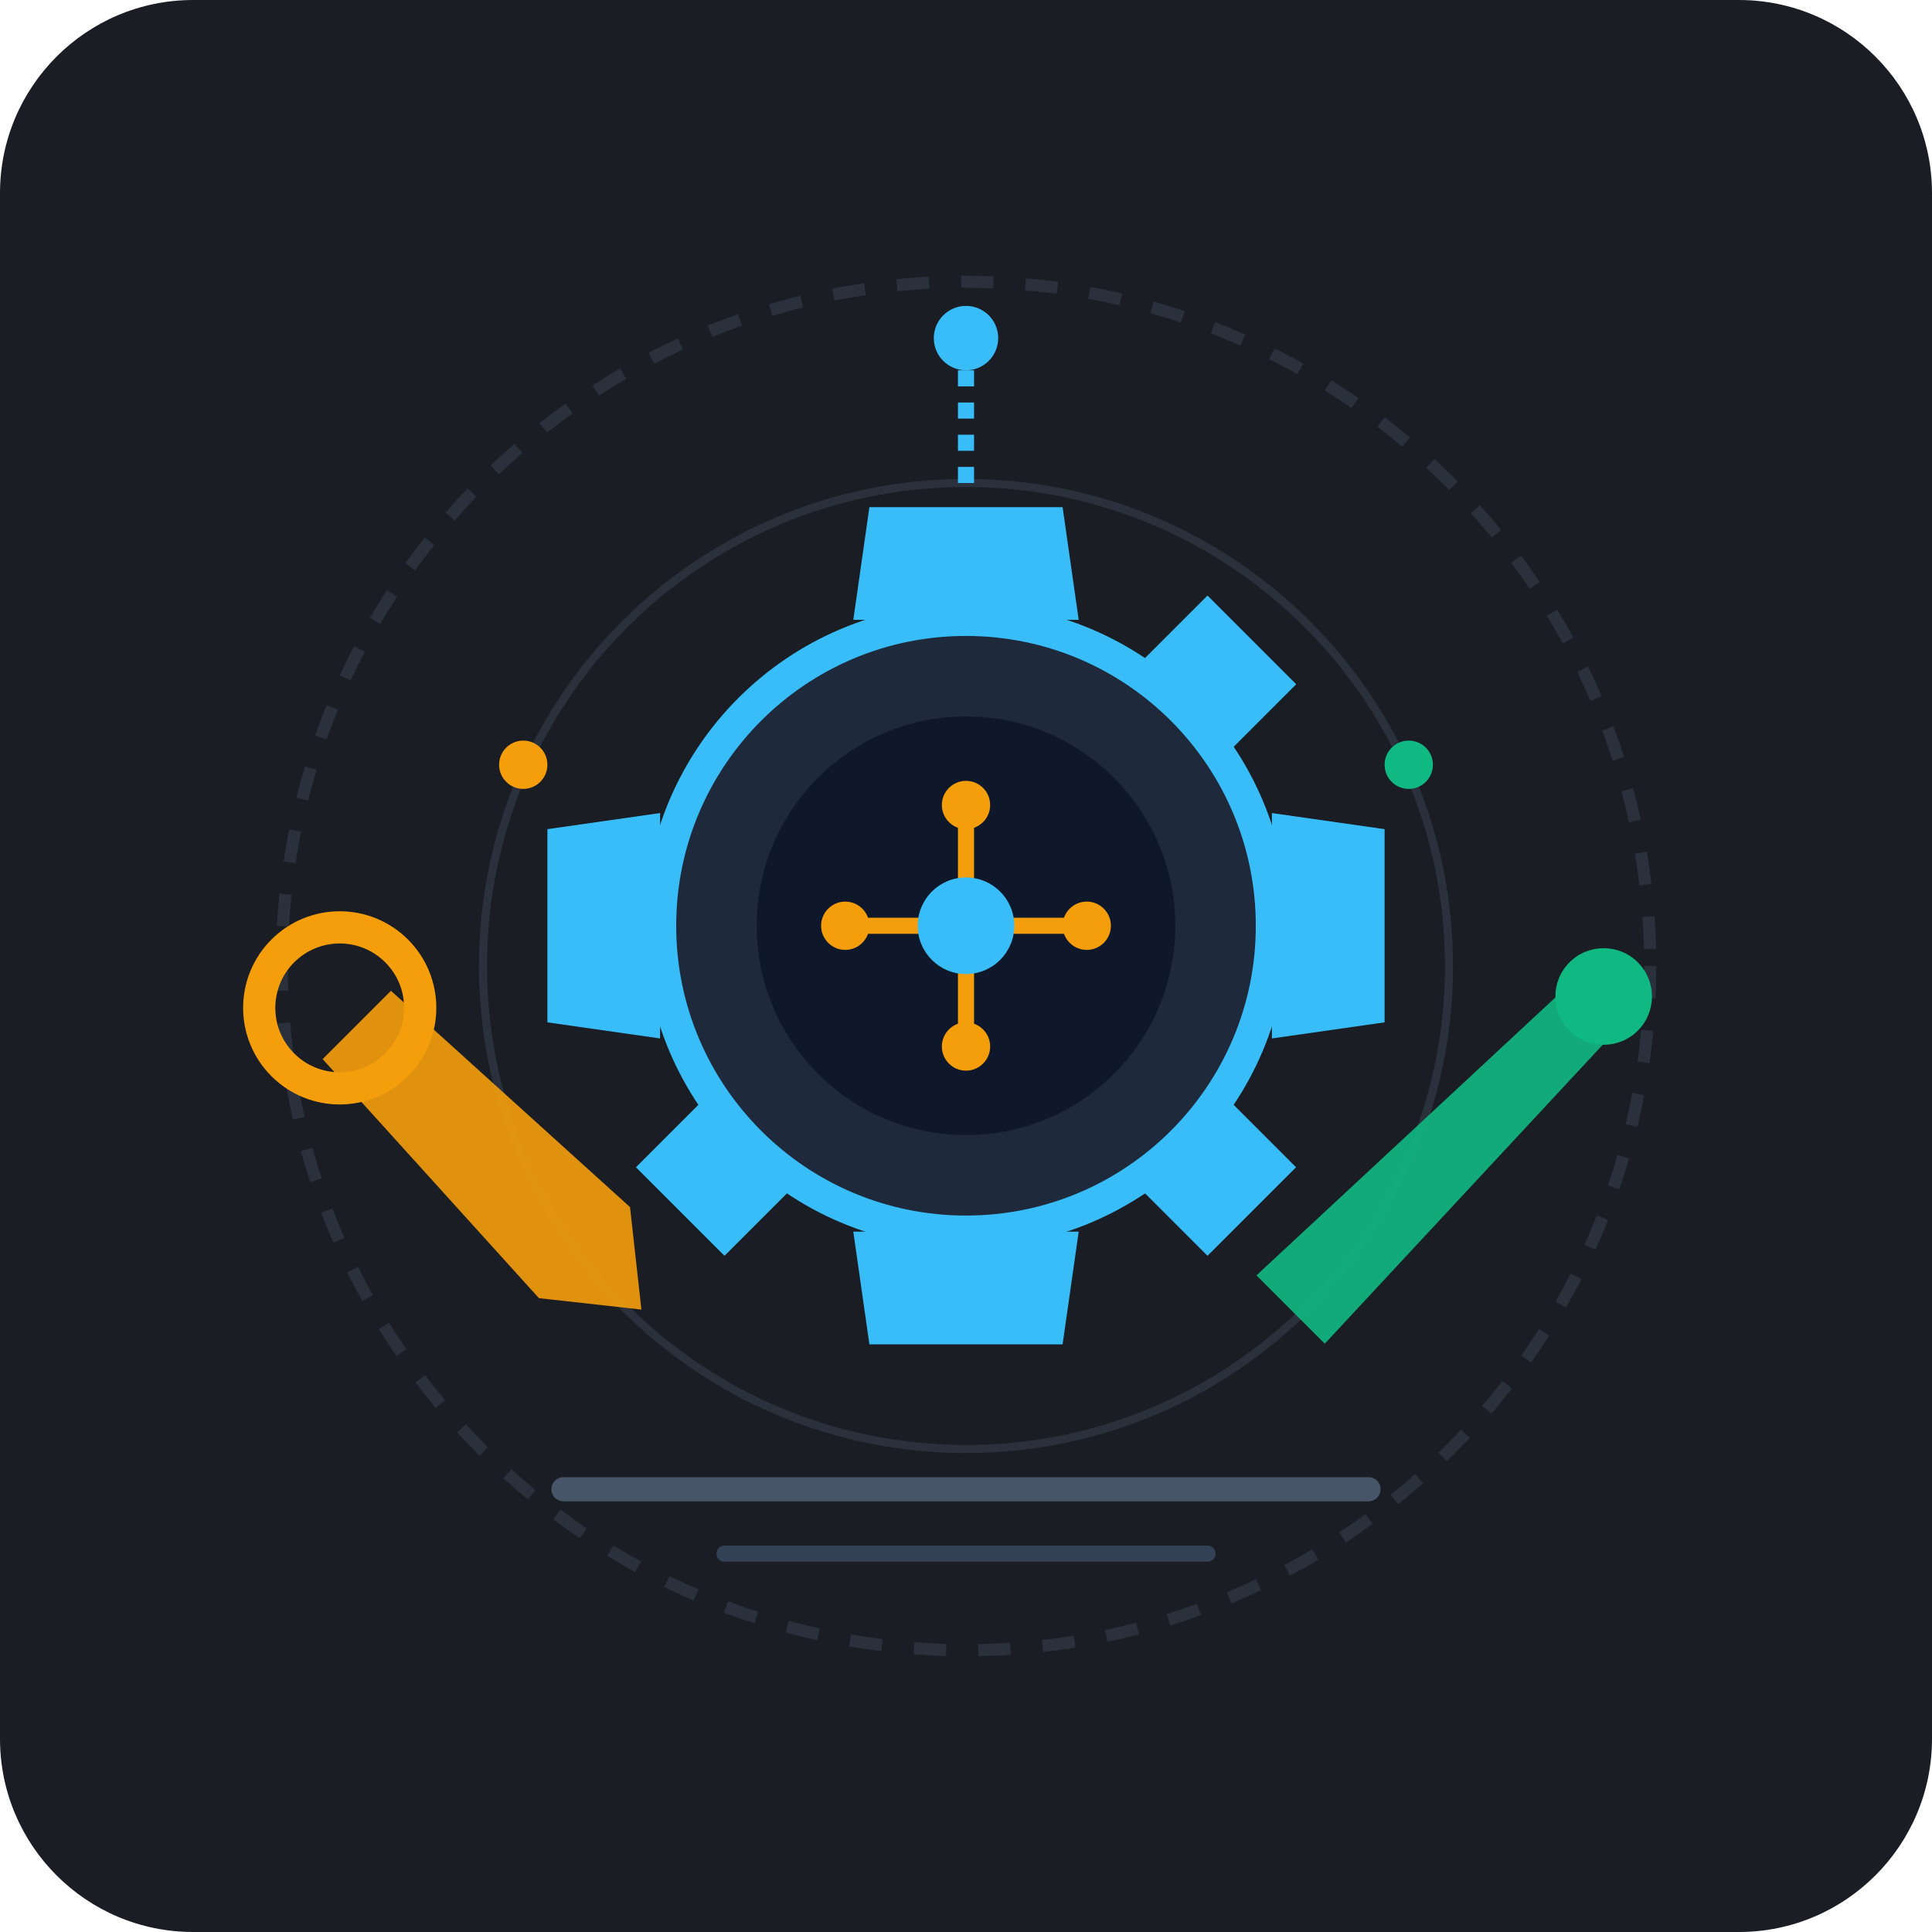
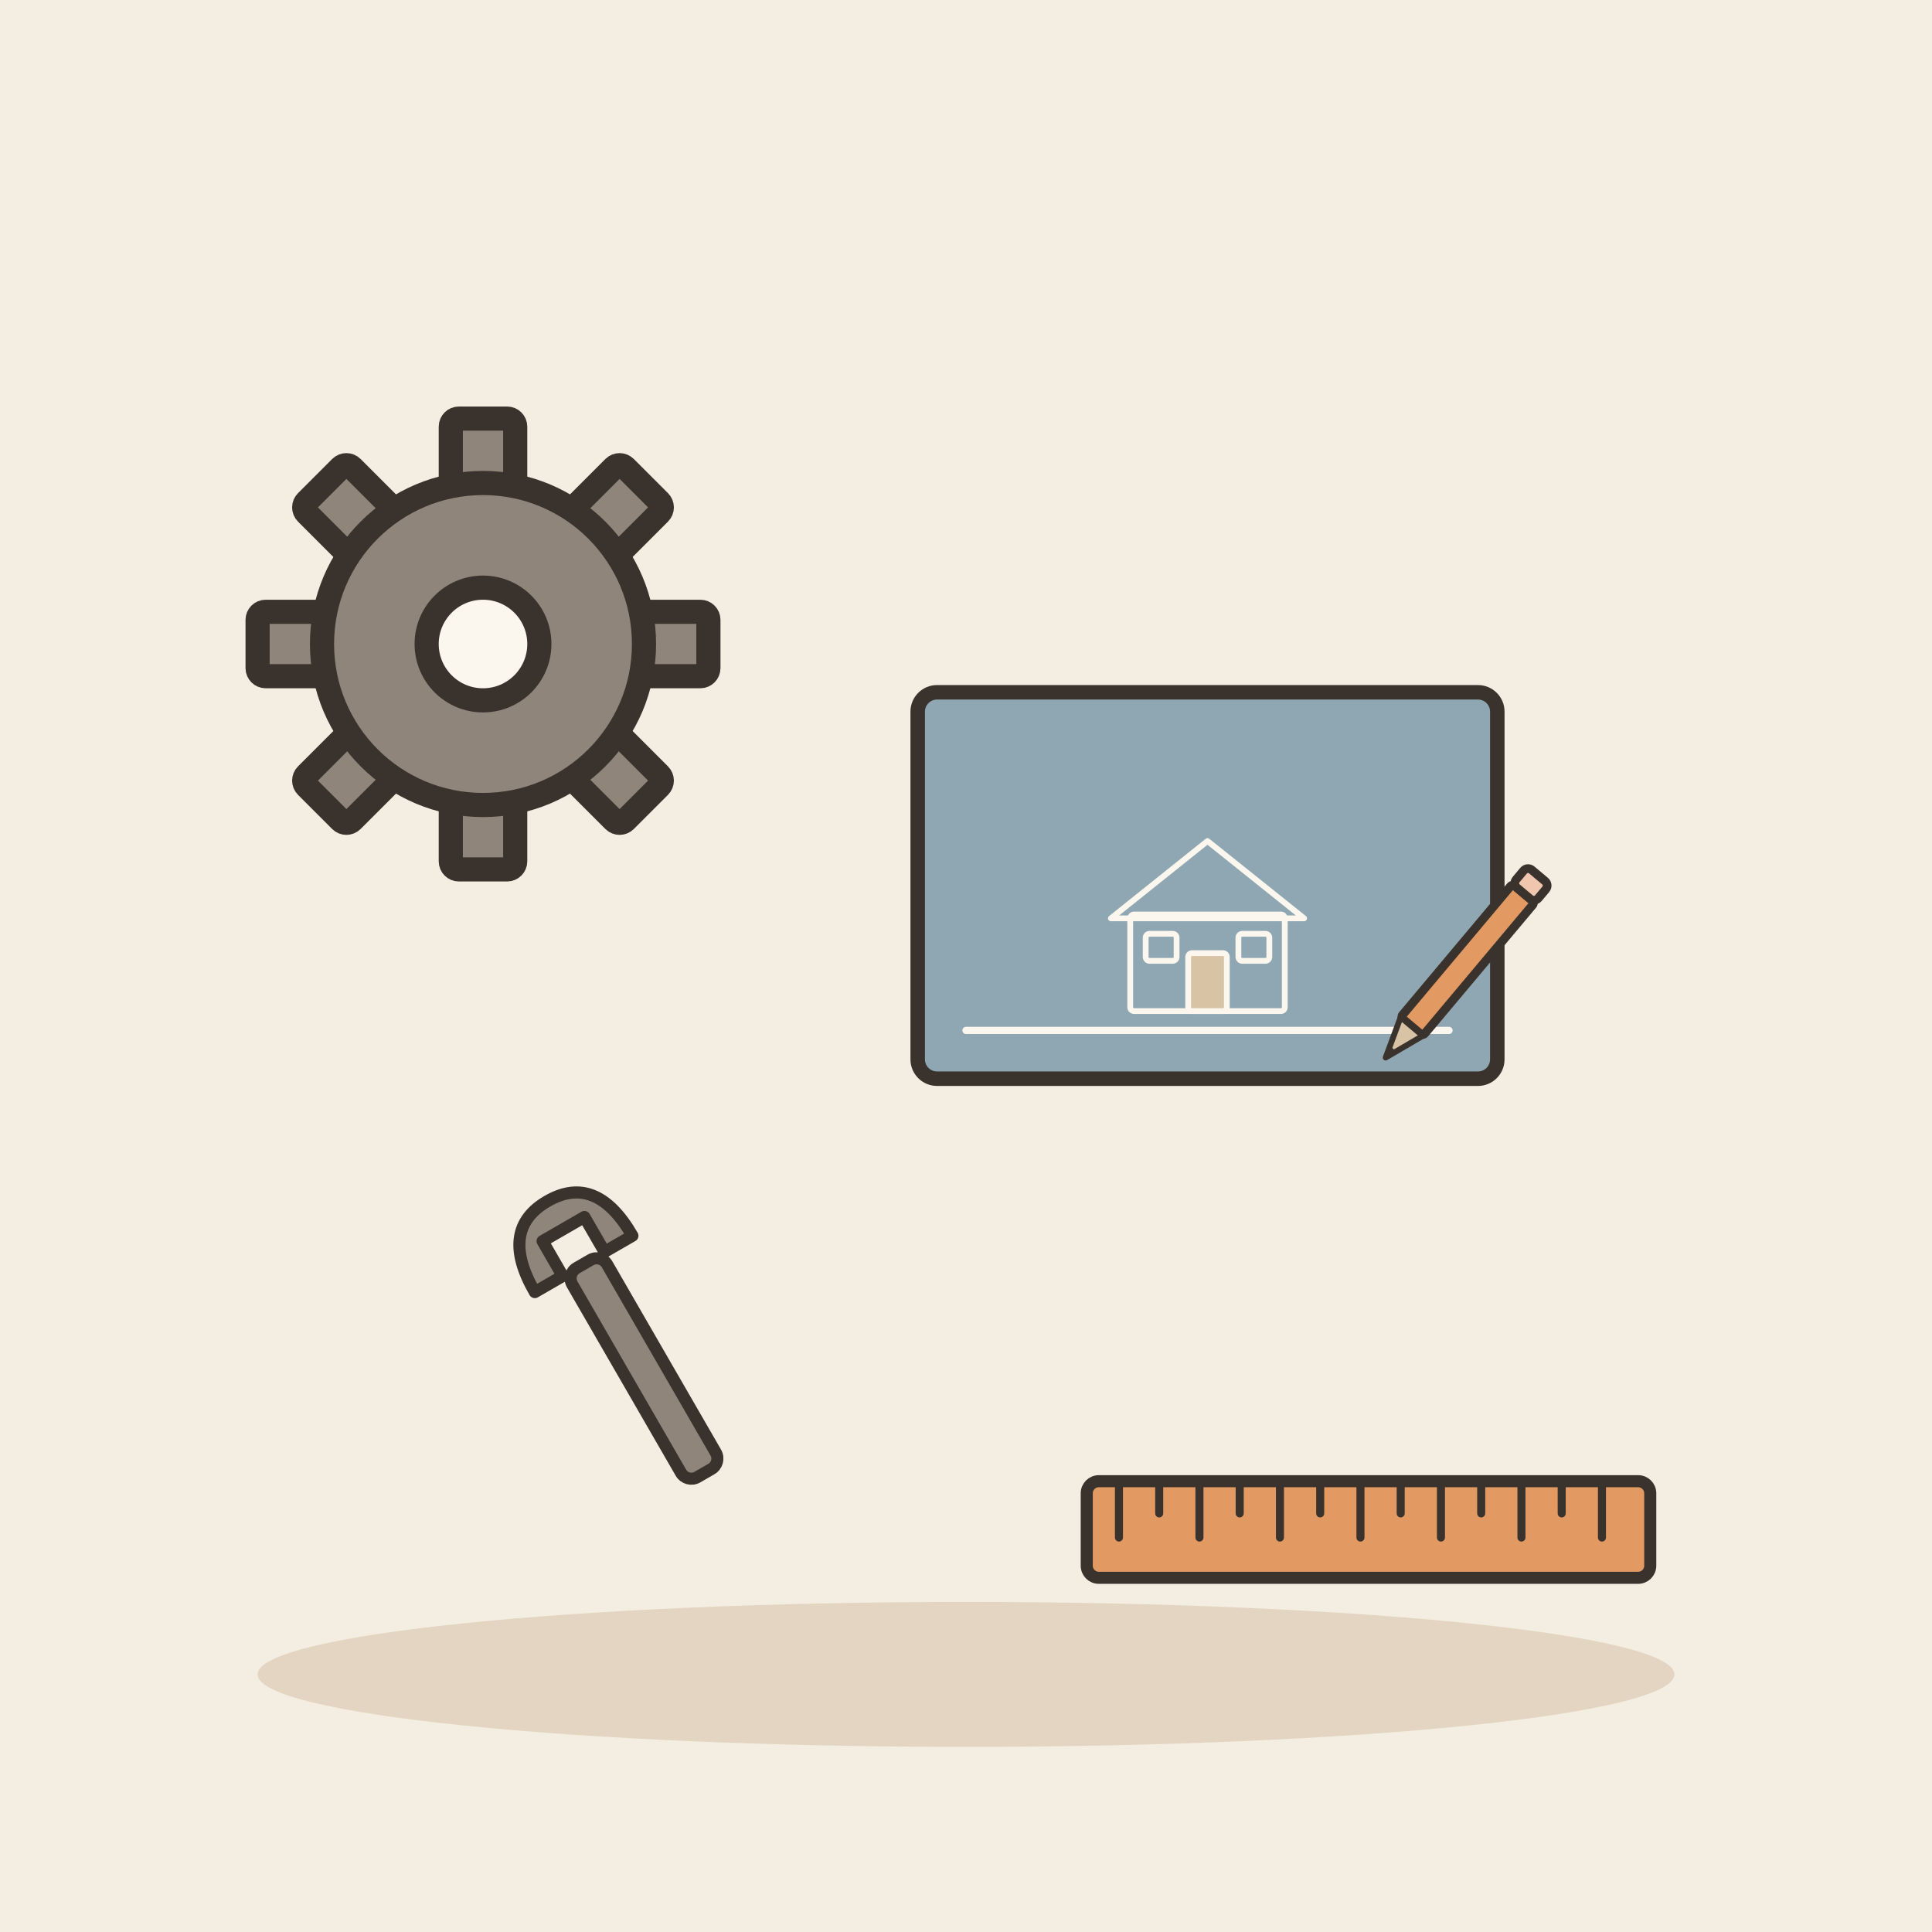
- <svg xmlns="http://www.w3.org/2000/svg" width="240" height="240" viewBox="0 0 240 240">
-   <rect width="240" height="240" rx="24" fill="#1A1D24" />
-   <circle cx="120" cy="120" r="85" fill="none" stroke="#2A313C" stroke-width="1.5" stroke-dasharray="4 4" />
-   <circle cx="120" cy="120" r="60" fill="none" stroke="#2A313C" stroke-width="1" />
-   <g transform="translate(120, 115)">
-     <path d="M-12,-52 L12,-52 L14,-38 L-14,-38 Z" fill="#38bdf8" />
-     <path d="M-12,52 L12,52 L14,38 L-14,38 Z" fill="#38bdf8" />
-     <path d="M52,-12 L52,12 L38,14 L38,-14 Z" fill="#38bdf8" />
-     <path d="M-52,-12 L-52,12 L-38,14 L-38,-14 Z" fill="#38bdf8" />
-     <path d="M30,-41 L41,-30 L31,-20 L20,-31 Z" fill="#38bdf8" />
-     <path d="M-30,41 L-41,30 L-31,20 L-20,31 Z" fill="#38bdf8" />
-     <path d="M30,41 L41,30 L31,20 L20,31" transform="scale(1, -1)" fill="#38bdf8" />
-     <path d="M-30,41 L-41,30 L-31,20 L-20,31" transform="scale(-1, 1)" fill="#38bdf8" />
-     <circle cx="0" cy="0" r="38" fill="#1E293B" stroke="#38bdf8" stroke-width="4" />
-     <circle cx="0" cy="0" r="26" fill="#0F172A" />
-     <path d="M-15,0 L15,0 M0,-15 L0,15" stroke="#f59e0b" stroke-width="2" stroke-linecap="round" />
-     <circle cx="-15" cy="0" r="3" fill="#f59e0b" />
-     <circle cx="15" cy="0" r="3" fill="#f59e0b" />
-     <circle cx="0" cy="-15" r="3" fill="#f59e0b" />
-     <circle cx="0" cy="15" r="3" fill="#f59e0b" />
-     <circle cx="0" cy="0" r="6" fill="#38bdf8" />
+ <svg xmlns="http://www.w3.org/2000/svg" viewBox="0 0 240 240" data-style="editorial">
+   <rect width="240" height="240" fill="#F4EDE2" />
+   <ellipse cx="120" cy="208" rx="88" ry="9" fill="#E3D5C1" />
+   <g transform="translate(60 80)">
+     <rect x="-4" y="-28" width="8" height="10" rx="1" fill="#8F857A" stroke="#3A332D" stroke-width="3" stroke-linecap="round" stroke-linejoin="round" transform="rotate(0)" />
+     <rect x="-4" y="-28" width="8" height="10" rx="1" fill="#8F857A" stroke="#3A332D" stroke-width="3" stroke-linecap="round" stroke-linejoin="round" transform="rotate(45)" />
+     <rect x="-4" y="-28" width="8" height="10" rx="1" fill="#8F857A" stroke="#3A332D" stroke-width="3" stroke-linecap="round" stroke-linejoin="round" transform="rotate(90)" />
+     <rect x="-4" y="-28" width="8" height="10" rx="1" fill="#8F857A" stroke="#3A332D" stroke-width="3" stroke-linecap="round" stroke-linejoin="round" transform="rotate(135)" />
+     <rect x="-4" y="-28" width="8" height="10" rx="1" fill="#8F857A" stroke="#3A332D" stroke-width="3" stroke-linecap="round" stroke-linejoin="round" transform="rotate(180)" />
+     <rect x="-4" y="-28" width="8" height="10" rx="1" fill="#8F857A" stroke="#3A332D" stroke-width="3" stroke-linecap="round" stroke-linejoin="round" transform="rotate(225)" />
+     <rect x="-4" y="-28" width="8" height="10" rx="1" fill="#8F857A" stroke="#3A332D" stroke-width="3" stroke-linecap="round" stroke-linejoin="round" transform="rotate(270)" />
+     <rect x="-4" y="-28" width="8" height="10" rx="1" fill="#8F857A" stroke="#3A332D" stroke-width="3" stroke-linecap="round" stroke-linejoin="round" transform="rotate(315)" />
+     <circle cx="0" cy="0" r="20" fill="#8F857A" stroke="#3A332D" stroke-width="3" stroke-linecap="round" stroke-linejoin="round" />
+     <circle cx="0" cy="0" r="7" fill="#FBF6EE" stroke="#3A332D" stroke-width="3" stroke-linecap="round" stroke-linejoin="round" />
  </g>
-   <g transform="translate(62, 145) rotate(-45)">
-     <path d="M -6,-25 L 6,-25 L 8,15 L 0,25 L -8,15 Z" fill="#f59e0b" opacity="0.9" />
-     <circle cx="0" cy="-28" r="10" fill="none" stroke="#f59e0b" stroke-width="4" />
+   <g transform="translate(150 110) scale(0.6 0.6)">
+     <rect x="-60" y="-40" width="120" height="80" rx="4" fill="#8FA7B3" stroke="#3A332D" stroke-width="3" stroke-linecap="round" stroke-linejoin="round" />
+     <g transform="translate(0 26) scale(0.4 0.4)">
+       <rect x="-40" y="-50" width="80" height="50" rx="2" fill="none" stroke="#FBF6EE" stroke-width="3" stroke-linecap="round" stroke-linejoin="round" />
+       <path d="M-50 -48L0 -88L50 -48Z" fill="none" stroke="#FBF6EE" stroke-width="3" stroke-linecap="round" stroke-linejoin="round" />
+       <rect x="-10" y="-30" width="20" height="30" rx="2" fill="#D8C3A5" stroke="#FBF6EE" stroke-width="3" stroke-linecap="round" stroke-linejoin="round" />
+       <rect x="-32" y="-40" width="16" height="14" rx="2" fill="#8FA7B3" stroke="#FBF6EE" stroke-width="3" stroke-linecap="round" stroke-linejoin="round" />
+       <rect x="16" y="-40" width="16" height="14" rx="2" fill="#8FA7B3" stroke="#FBF6EE" stroke-width="3" stroke-linecap="round" stroke-linejoin="round" />
+     </g>
+     <path d="M-50 30L50 30" stroke="#FBF6EE" stroke-width="1.5" stroke-linecap="round" fill="none" />
+     <g transform="translate(50 20) rotate(40) scale(0.6 0.6)">
+       <rect x="-5" y="-40" width="10" height="60" rx="1" fill="#E39A62" stroke="#3A332D" stroke-width="3" stroke-linecap="round" stroke-linejoin="round" />
+       <path d="M-5 20L0 34L5 20Z" fill="#D8C3A5" stroke="#3A332D" stroke-width="2" stroke-linecap="round" stroke-linejoin="round" />
+       <path d="M-1.5 30L0 34L1.5 30Z" fill="#3A332D" />
+       <rect x="-5" y="-48" width="10" height="8" rx="2" fill="#F0C7AE" stroke="#3A332D" stroke-width="3" stroke-linecap="round" stroke-linejoin="round" />
+     </g>
  </g>
-   <g transform="translate(178, 145) rotate(45)">
-     <path d="M-4,-30 L4,-30 L6,25 L-6,25 Z" fill="#10b981" opacity="0.9" />
-     <circle cx="0" cy="-30" r="6" fill="#10b981" />
+   <g transform="translate(80 170) rotate(-30) scale(0.5 0.5)">
+     <rect x="-5" y="-30" width="10" height="60" rx="3" fill="#8F857A" stroke="#3A332D" stroke-width="3" stroke-linecap="round" stroke-linejoin="round" />
+     <path d="M-14 -30Q-14 -48 0 -48Q14 -48 14 -30L6 -30L6 -40L-6 -40L-6 -30Z" fill="#8F857A" stroke="#3A332D" stroke-width="3" stroke-linecap="round" stroke-linejoin="round" />
  </g>
-   <circle cx="120" cy="42" r="4" fill="#38bdf8" />
-   <line x1="120" y1="46" x2="120" y2="60" stroke="#38bdf8" stroke-width="2" stroke-dasharray="2 2" />
-   <circle cx="65" cy="95" r="3" fill="#f59e0b" />
-   <circle cx="175" cy="95" r="3" fill="#10b981" />
-   <path d="M 70,185 L 170,185" stroke="#475569" stroke-width="3" stroke-linecap="round" />
-   <path d="M 90,193 L 150,193" stroke="#334155" stroke-width="2" stroke-linecap="round" />
+   <g transform="translate(170 190) scale(0.5 0.5)">
+     <rect x="-70" y="-12" width="140" height="24" rx="3" fill="#E39A62" stroke="#3A332D" stroke-width="3" stroke-linecap="round" stroke-linejoin="round" />
+     <path d="M-62 -12L-62 2" stroke="#3A332D" stroke-width="2" stroke-linecap="round" fill="none" />
+     <path d="M-52 -12L-52 -4" stroke="#3A332D" stroke-width="2" stroke-linecap="round" fill="none" />
+     <path d="M-42 -12L-42 2" stroke="#3A332D" stroke-width="2" stroke-linecap="round" fill="none" />
+     <path d="M-32 -12L-32 -4" stroke="#3A332D" stroke-width="2" stroke-linecap="round" fill="none" />
+     <path d="M-22 -12L-22 2" stroke="#3A332D" stroke-width="2" stroke-linecap="round" fill="none" />
+     <path d="M-12 -12L-12 -4" stroke="#3A332D" stroke-width="2" stroke-linecap="round" fill="none" />
+     <path d="M-2 -12L-2 2" stroke="#3A332D" stroke-width="2" stroke-linecap="round" fill="none" />
+     <path d="M8 -12L8 -4" stroke="#3A332D" stroke-width="2" stroke-linecap="round" fill="none" />
+     <path d="M18 -12L18 2" stroke="#3A332D" stroke-width="2" stroke-linecap="round" fill="none" />
+     <path d="M28 -12L28 -4" stroke="#3A332D" stroke-width="2" stroke-linecap="round" fill="none" />
+     <path d="M38 -12L38 2" stroke="#3A332D" stroke-width="2" stroke-linecap="round" fill="none" />
+     <path d="M48 -12L48 -4" stroke="#3A332D" stroke-width="2" stroke-linecap="round" fill="none" />
+     <path d="M58 -12L58 2" stroke="#3A332D" stroke-width="2" stroke-linecap="round" fill="none" />
+   </g>
</svg>
